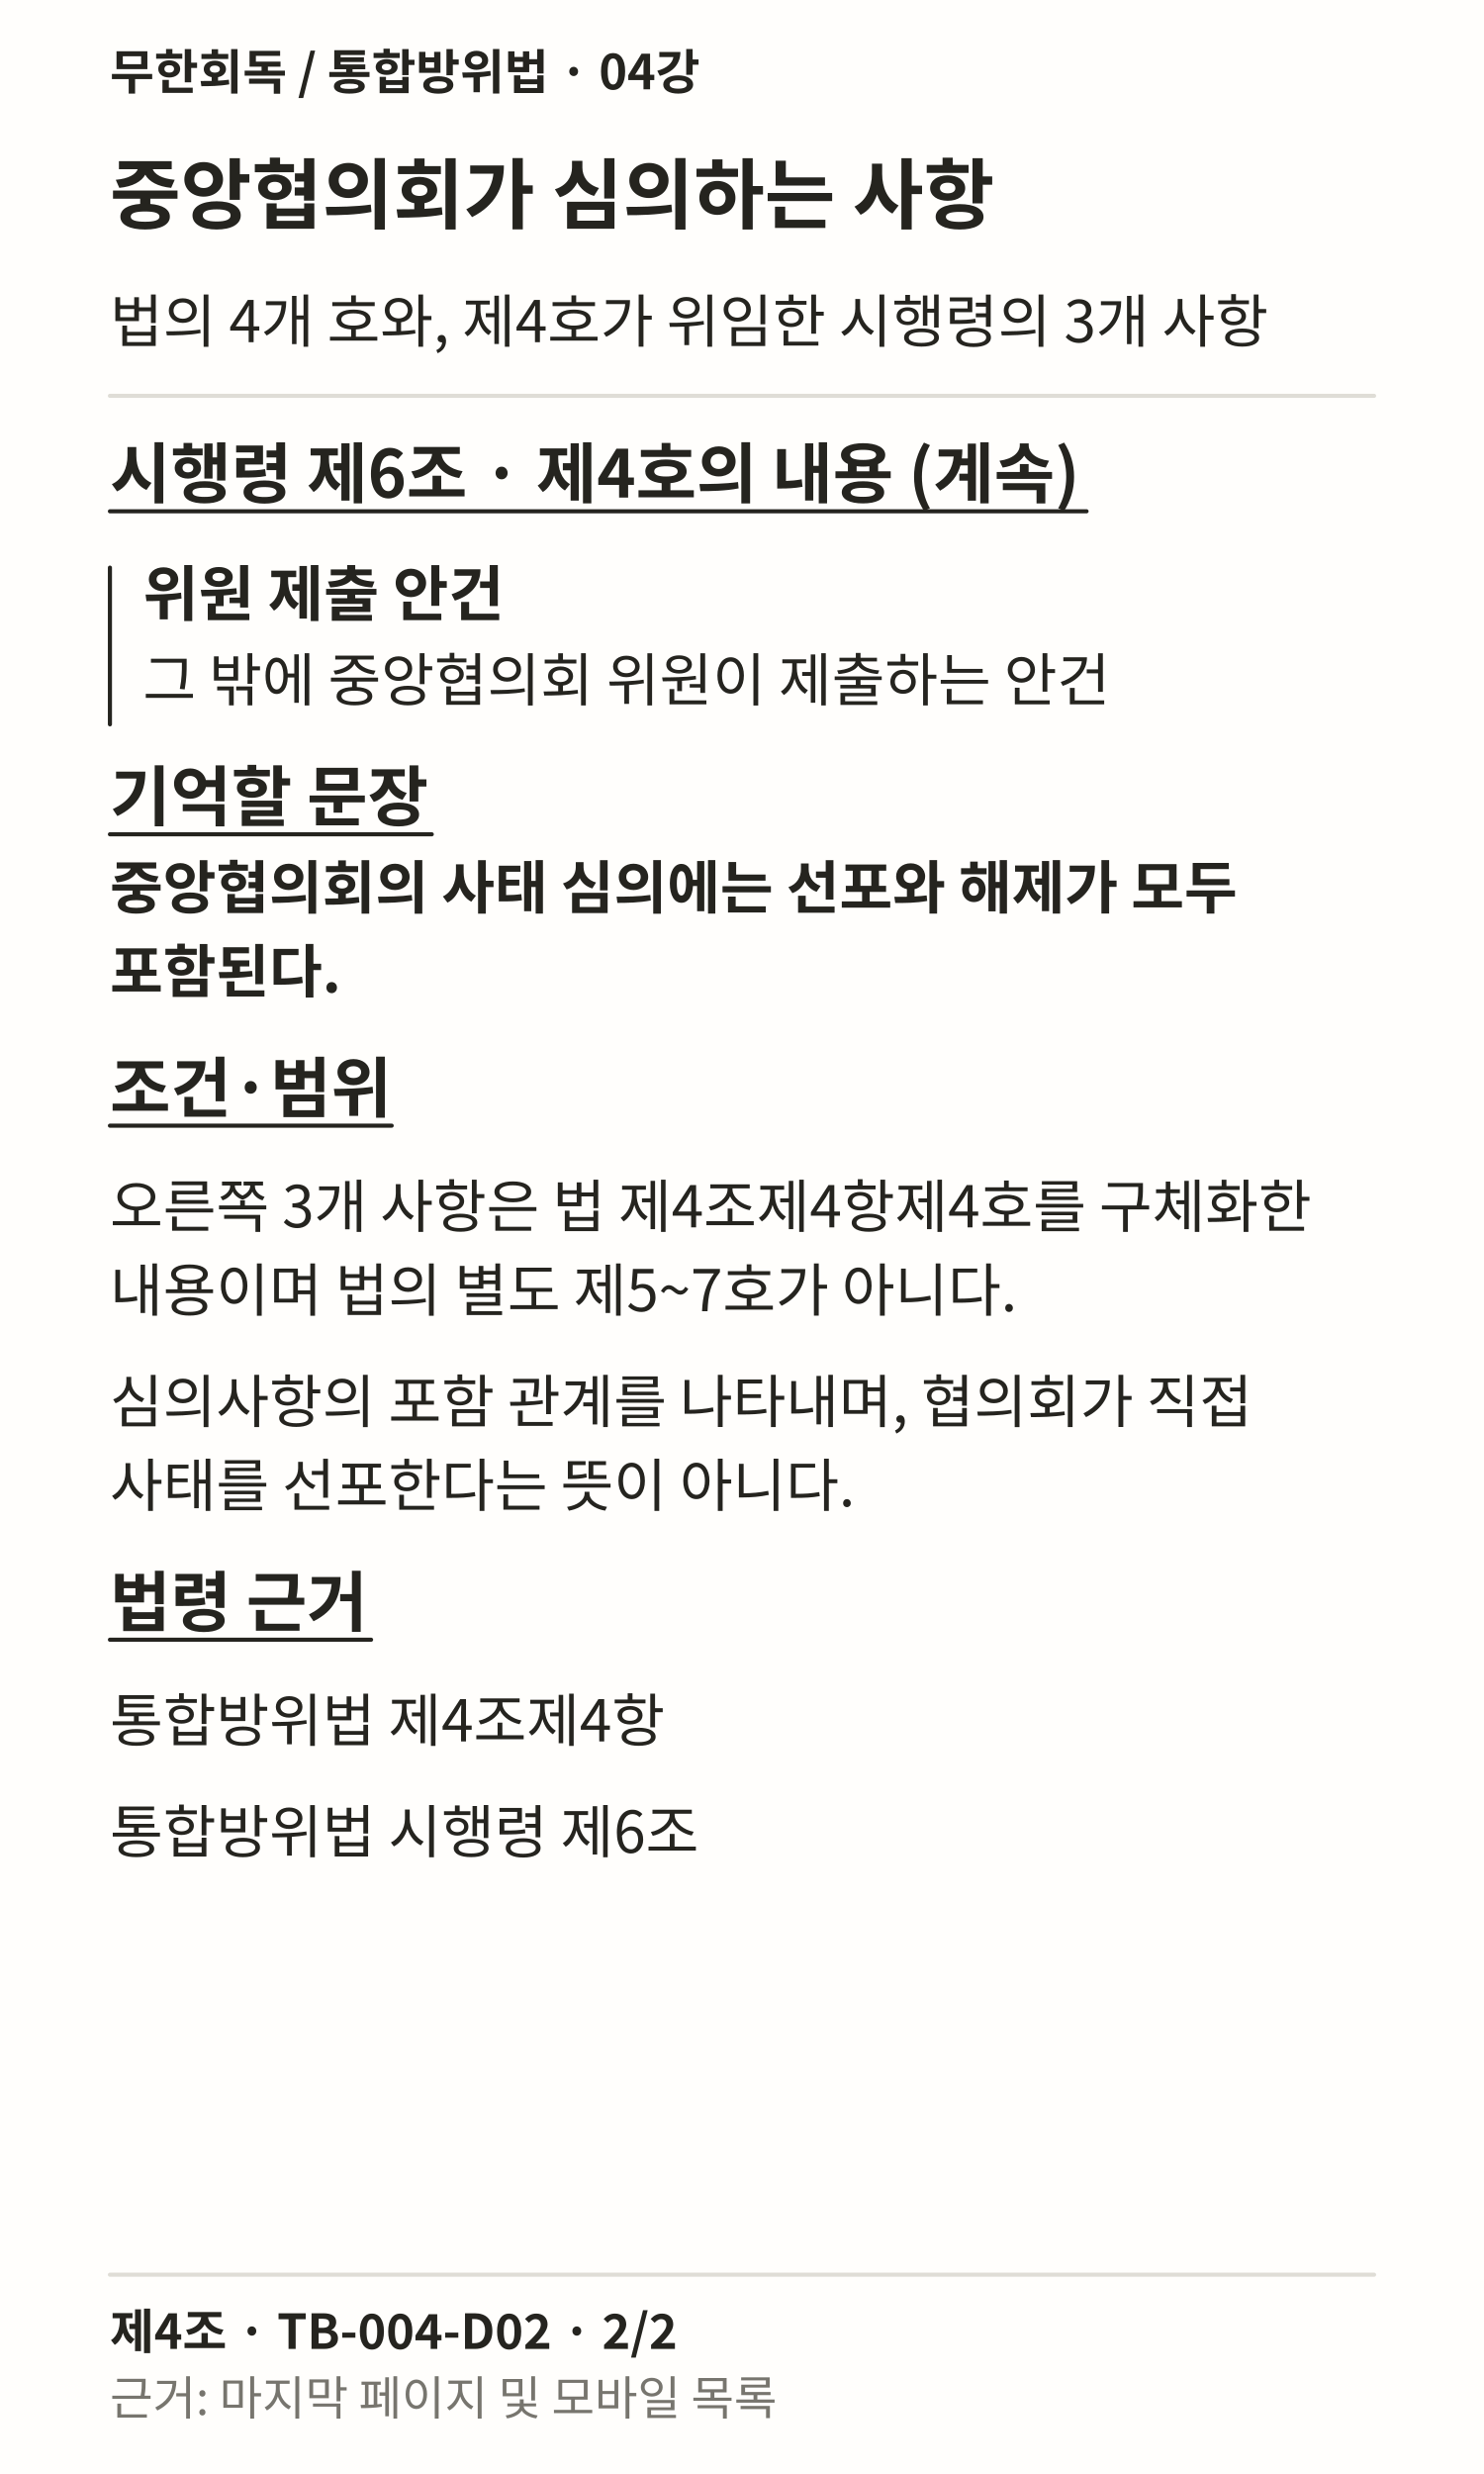
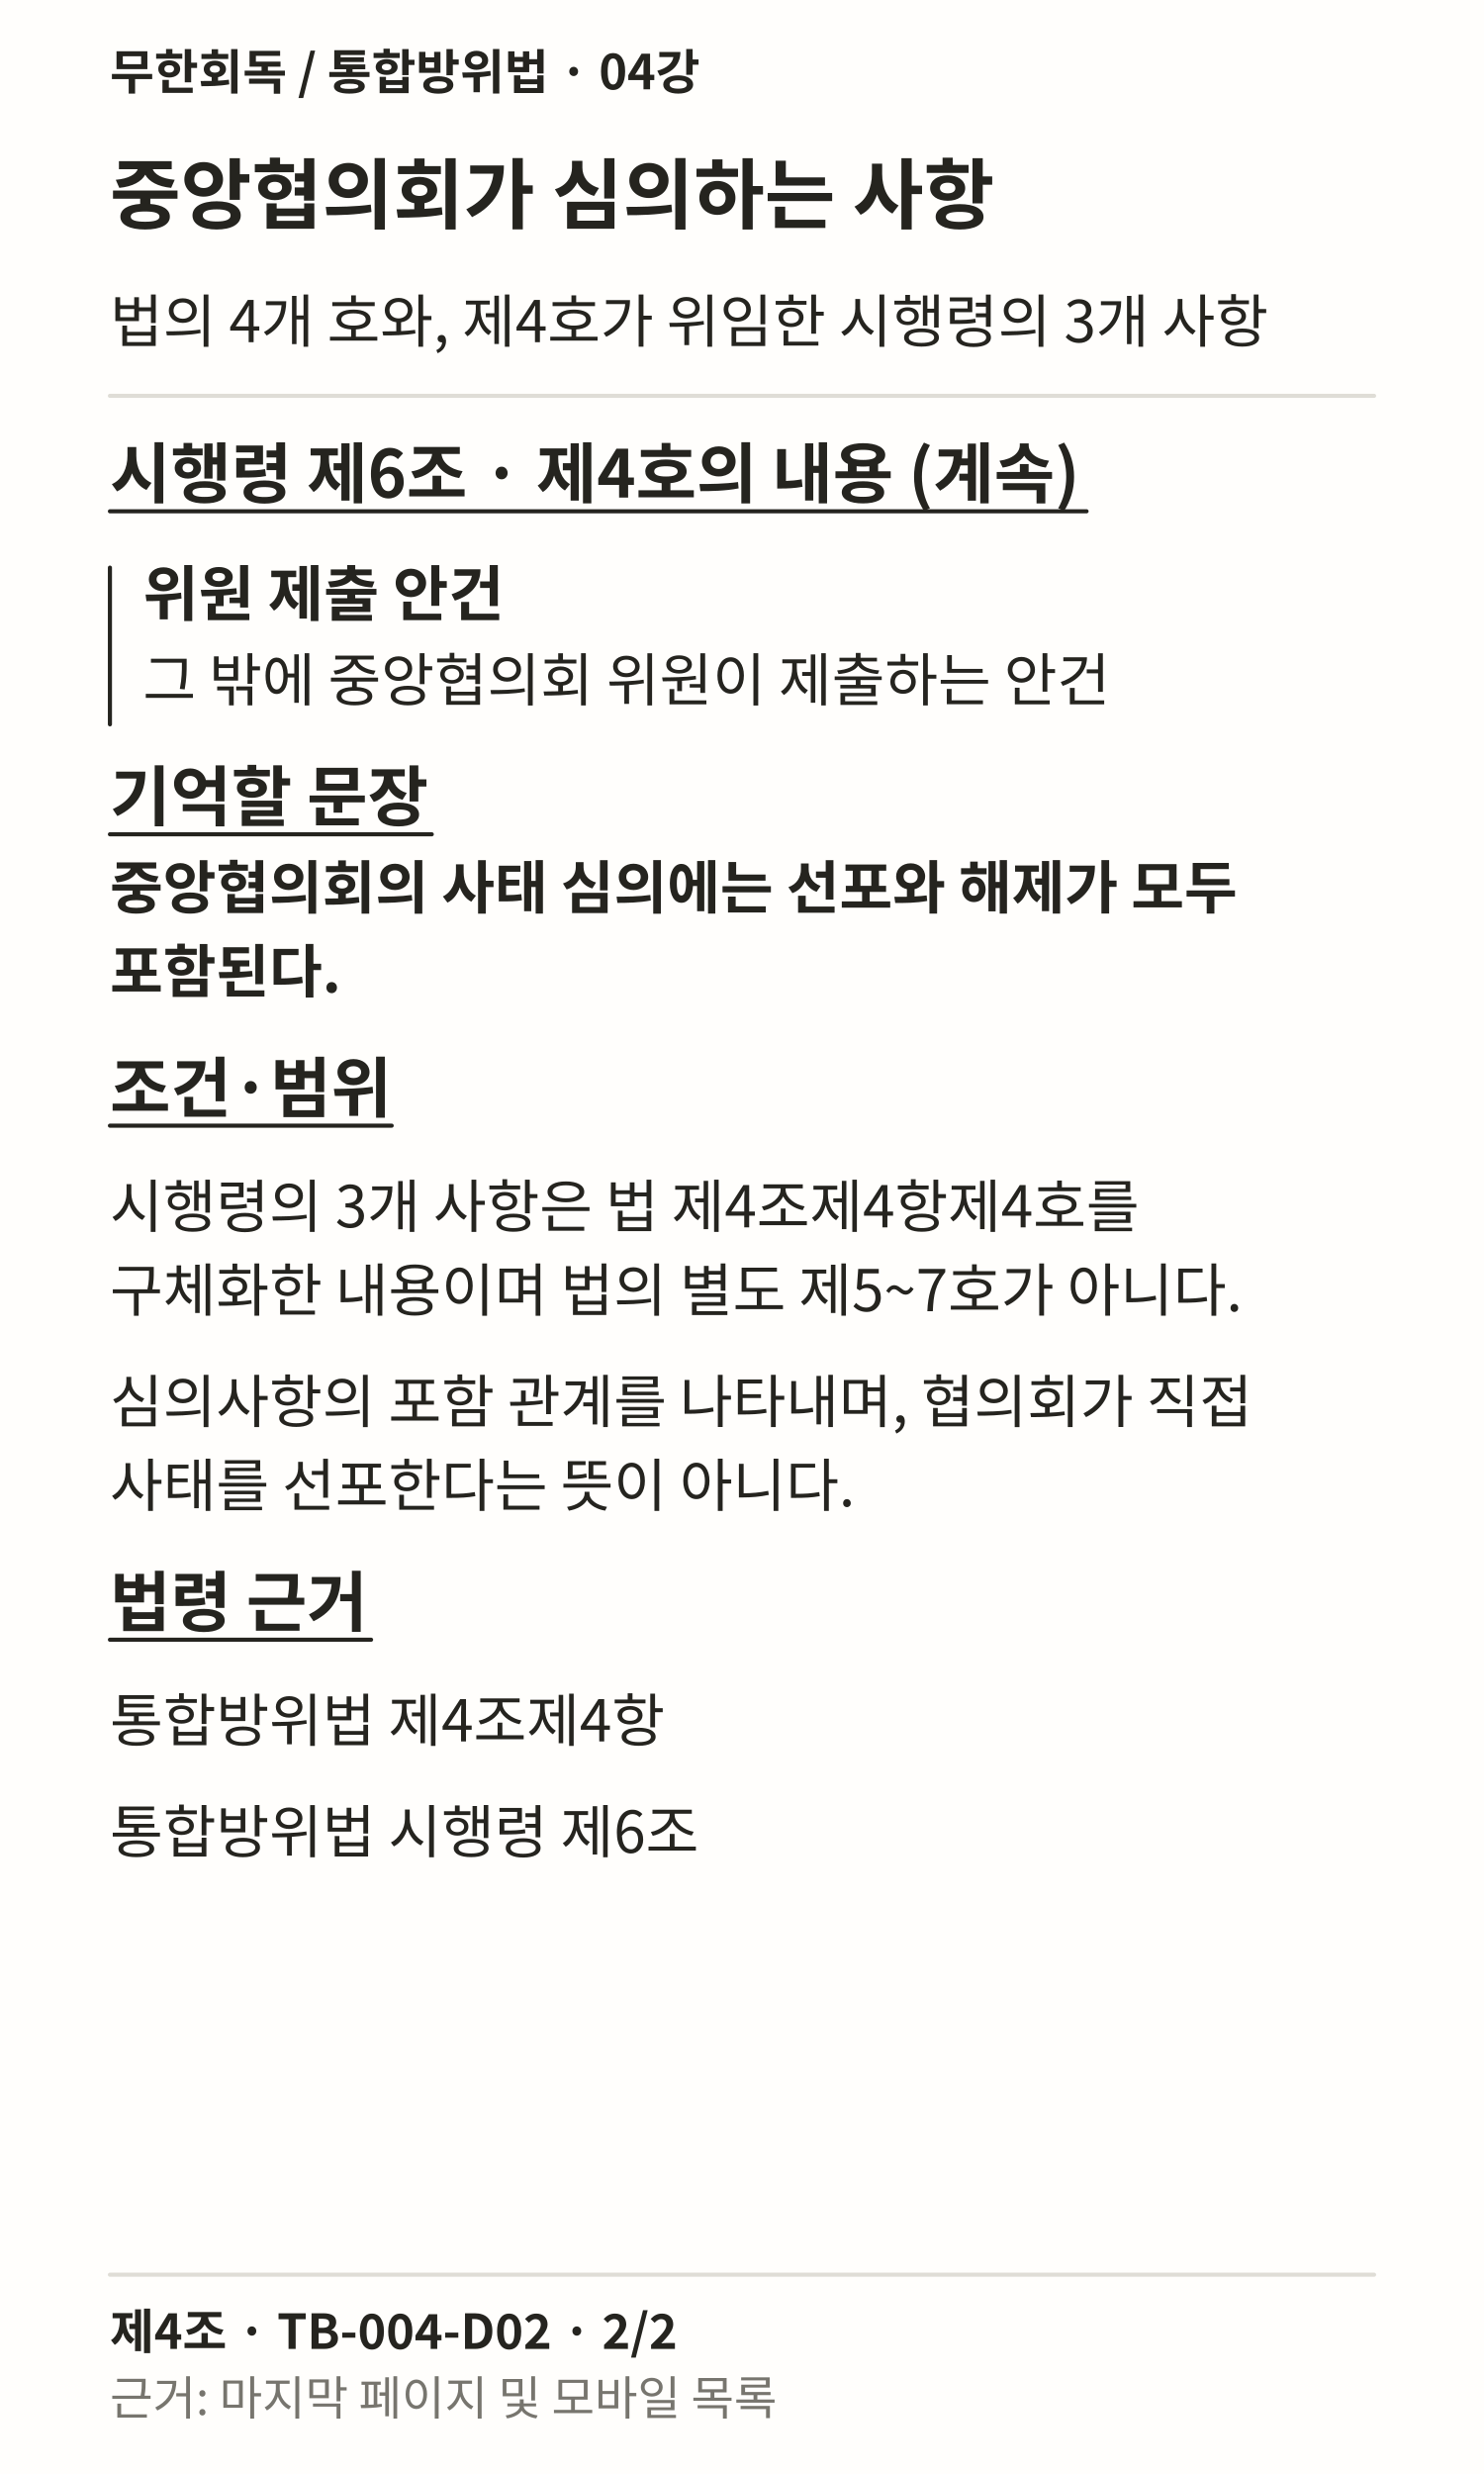
<svg xmlns="http://www.w3.org/2000/svg" width="1080" height="1800" viewBox="0 0 1080 1800" role="img" lang="ko">
  <rect width="1080" height="1800" fill="#FFFEFC" />
  <text x="80" y="65" font-family="Noto Sans CJK KR, sans-serif" font-weight="700" font-size="35" fill="#25241F">무한회독 / 통합방위법 · 04강</text>
  <text x="80" y="162" font-family="Noto Sans CJK KR, sans-serif" font-weight="700" font-size="56" fill="#25241F">중앙협의회가 심의하는 사항</text>
  <text x="80" y="249" font-family="Noto Sans CJK KR, sans-serif" font-weight="400" font-size="42" fill="#25241F">법의 4개 호와, 제4호가 위임한 시행령의 3개 사항</text>
  <path d="M80 288L1000 288" stroke="#DFDDD6" stroke-width="3" fill="none" stroke-linecap="round" />
  <text x="80" y="362" font-family="Noto Sans CJK KR, sans-serif" font-weight="700" font-size="48" fill="#25241F">시행령 제6조 · 제4호의 내용 (계속)</text>
  <path d="M80 372L790.75 372" stroke="#25241F" stroke-width="3" fill="none" stroke-linecap="round" />
  <path d="M80 413L80 527" stroke="#25241F" stroke-width="3" fill="none" stroke-linecap="round" />
  <text x="104" y="448" font-family="Noto Sans CJK KR, sans-serif" font-weight="700" font-size="44" fill="#25241F">위원 제출 안건</text>
  <text x="104" y="510" font-family="Noto Sans CJK KR, sans-serif" font-weight="400" font-size="42" fill="#25241F">그 밖에 중앙협의회 위원이 제출하는 안건</text>
  <text x="80" y="597" font-family="Noto Sans CJK KR, sans-serif" font-weight="700" font-size="48" fill="#25241F">기억할 문장</text>
  <path d="M80 607L314.219 607" stroke="#25241F" stroke-width="3" fill="none" stroke-linecap="round" />
  <text x="80" y="661" font-family="Noto Sans CJK KR, sans-serif" font-weight="700" font-size="42" fill="#25241F">중앙협의회의 사태 심의에는 선포와 해제가 모두</text>
  <text x="80" y="722" font-family="Noto Sans CJK KR, sans-serif" font-weight="700" font-size="42" fill="#25241F">포함된다.</text>
  <text x="80" y="809" font-family="Noto Sans CJK KR, sans-serif" font-weight="700" font-size="48" fill="#25241F">조건·범위</text>
  <path d="M80 819L285.047 819" stroke="#25241F" stroke-width="3" fill="none" stroke-linecap="round" />
-   <text x="80" y="893" font-family="Noto Sans CJK KR, sans-serif" font-weight="400" font-size="42" fill="#25241F">오른쪽 3개 사항은 법 제4조제4항제4호를 구체화한</text>
-   <text x="80" y="954" font-family="Noto Sans CJK KR, sans-serif" font-weight="400" font-size="42" fill="#25241F">내용이며 법의 별도 제5~7호가 아니다.</text>
+   <text x="80" y="893" font-family="Noto Sans CJK KR, sans-serif" font-weight="400" font-size="42" fill="#25241F">시행령의 3개 사항은 법 제4조제4항제4호를</text>
+   <text x="80" y="954" font-family="Noto Sans CJK KR, sans-serif" font-weight="400" font-size="42" fill="#25241F">구체화한 내용이며 법의 별도 제5~7호가 아니다.</text>
  <text x="80" y="1035" font-family="Noto Sans CJK KR, sans-serif" font-weight="400" font-size="42" fill="#25241F">심의사항의 포함 관계를 나타내며, 협의회가 직접</text>
  <text x="80" y="1096" font-family="Noto Sans CJK KR, sans-serif" font-weight="400" font-size="42" fill="#25241F">사태를 선포한다는 뜻이 아니다.</text>
  <text x="80" y="1183" font-family="Noto Sans CJK KR, sans-serif" font-weight="700" font-size="48" fill="#25241F">법령 근거</text>
  <path d="M80 1193L270.062 1193" stroke="#25241F" stroke-width="3" fill="none" stroke-linecap="round" />
  <text x="80" y="1267" font-family="Noto Sans CJK KR, sans-serif" font-weight="400" font-size="42" fill="#25241F">통합방위법 제4조제4항</text>
  <text x="80" y="1348" font-family="Noto Sans CJK KR, sans-serif" font-weight="400" font-size="42" fill="#25241F">통합방위법 시행령 제6조</text>
  <path d="M80 1655L1000 1655" stroke="#DFDDD6" stroke-width="3" fill="none" stroke-linecap="round" />
  <text x="80" y="1709" font-family="Noto Sans CJK KR, sans-serif" font-weight="700" font-size="35" fill="#25241F">제4조 · TB-004-D02 · 2/2</text>
  <text x="80" y="1757" font-family="Noto Sans CJK KR, sans-serif" font-weight="400" font-size="34" fill="#77756E">근거: 마지막 페이지 및 모바일 목록</text>
</svg>
